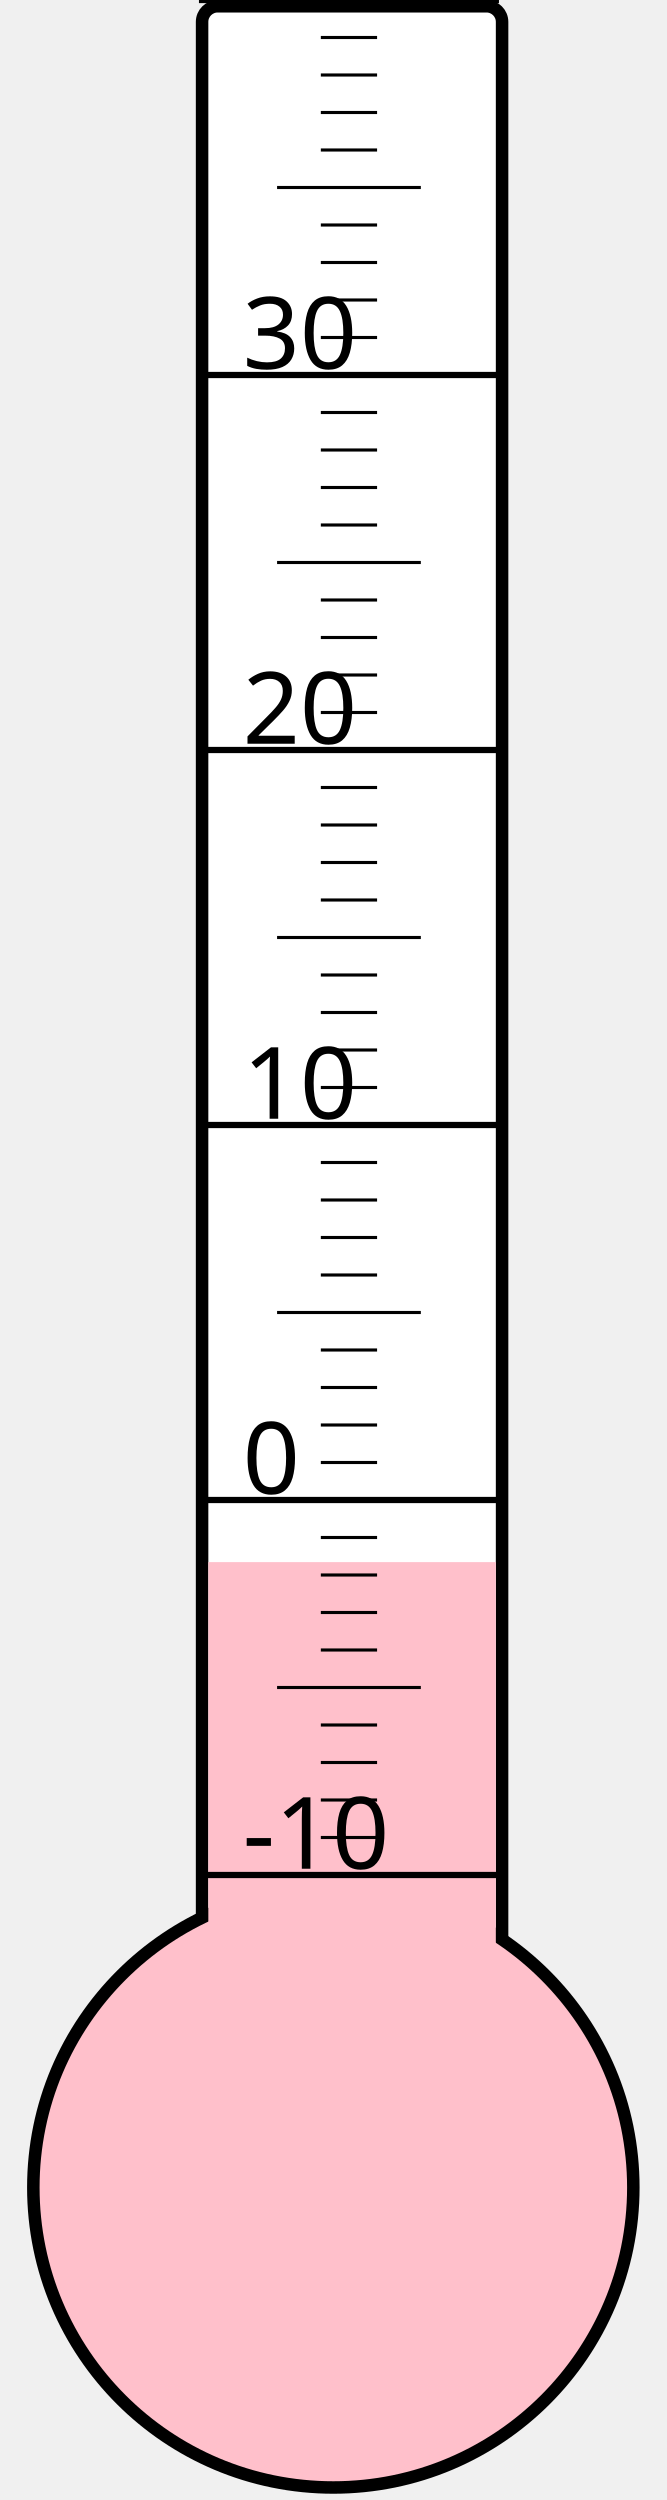
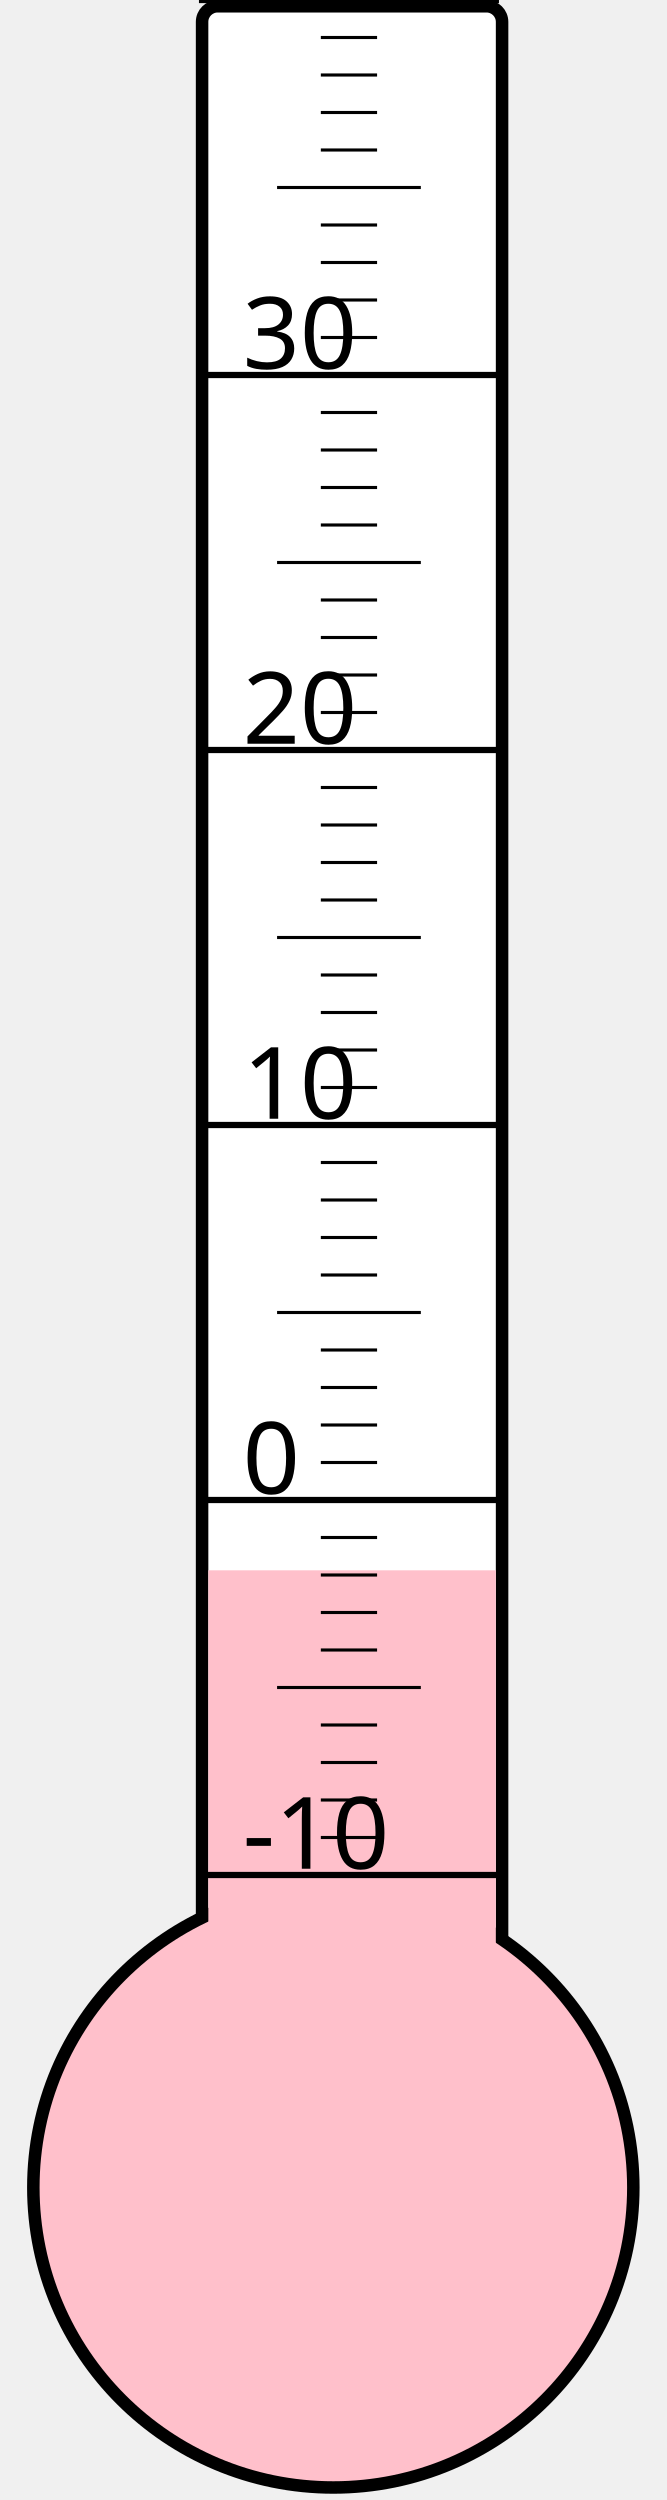
<svg xmlns="http://www.w3.org/2000/svg" width="40px" height="150px" viewBox="0 0 200 800">
  <rect width="200" height="800" x="0" y="0" style="fill: #ffffeb; fill-opacity: 0;" />
  <rect width="96" height="680" x="58" y="2" rx="5" ry="5" style="fill: white; fill-opacity: 1; stroke: black; stroke-width: 4;" />
  <circle cx="100" cy="700" r="96" style="fill: pink; stroke: black; stroke-width: 4;" />
-   <rect width="92" height="200.125" x="60" y="499.875" style="fill: pink; fill-opacity: 1; stroke-width: 0;" />
+   <rect width="92" height="197.5" x="60" y="502.5" style="fill: pink; fill-opacity: 1; stroke-width: 0;" />
  <text x="71" y="598" style="font-family: sans-serif; font-size: 24pt;">-10</text>
  <text x="71" y="478" style="font-family: sans-serif; font-size: 24pt;">0</text>
  <text x="71" y="358" style="font-family: sans-serif; font-size: 24pt;">10</text>
  <text x="71" y="238" style="font-family: sans-serif; font-size: 24pt;">20</text>
  <text x="71" y="118" style="font-family: sans-serif; font-size: 24pt;">30</text>
  <g style="stroke: black;">
    <line x1="57" y1="600" x2="153" y2="600" style="stroke-width: 2;" />
    <line x1="96" y1="588" x2="114" y2="588" style="stroke-width: 1;" />
    <line x1="96" y1="576" x2="114" y2="576" style="stroke-width: 1;" />
    <line x1="96" y1="564" x2="114" y2="564" style="stroke-width: 1;" />
    <line x1="96" y1="552" x2="114" y2="552" style="stroke-width: 1;" />
    <line x1="82" y1="540" x2="128" y2="540" style="stroke-width: 1;" />
    <line x1="96" y1="528" x2="114" y2="528" style="stroke-width: 1;" />
    <line x1="96" y1="516" x2="114" y2="516" style="stroke-width: 1;" />
    <line x1="96" y1="504" x2="114" y2="504" style="stroke-width: 1;" />
    <line x1="96" y1="492" x2="114" y2="492" style="stroke-width: 1;" />
    <line x1="57" y1="480" x2="153" y2="480" style="stroke-width: 2;" />
    <line x1="96" y1="468" x2="114" y2="468" style="stroke-width: 1;" />
    <line x1="96" y1="456" x2="114" y2="456" style="stroke-width: 1;" />
    <line x1="96" y1="444" x2="114" y2="444" style="stroke-width: 1;" />
    <line x1="96" y1="432" x2="114" y2="432" style="stroke-width: 1;" />
    <line x1="82" y1="420" x2="128" y2="420" style="stroke-width: 1;" />
    <line x1="96" y1="408" x2="114" y2="408" style="stroke-width: 1;" />
    <line x1="96" y1="396" x2="114" y2="396" style="stroke-width: 1;" />
    <line x1="96" y1="384" x2="114" y2="384" style="stroke-width: 1;" />
    <line x1="96" y1="372" x2="114" y2="372" style="stroke-width: 1;" />
    <line x1="57" y1="360" x2="153" y2="360" style="stroke-width: 2;" />
    <line x1="96" y1="348" x2="114" y2="348" style="stroke-width: 1;" />
    <line x1="96" y1="336" x2="114" y2="336" style="stroke-width: 1;" />
    <line x1="96" y1="324" x2="114" y2="324" style="stroke-width: 1;" />
    <line x1="96" y1="312" x2="114" y2="312" style="stroke-width: 1;" />
    <line x1="82" y1="300" x2="128" y2="300" style="stroke-width: 1;" />
    <line x1="96" y1="288" x2="114" y2="288" style="stroke-width: 1;" />
    <line x1="96" y1="276" x2="114" y2="276" style="stroke-width: 1;" />
    <line x1="96" y1="264" x2="114" y2="264" style="stroke-width: 1;" />
    <line x1="96" y1="252" x2="114" y2="252" style="stroke-width: 1;" />
    <line x1="57" y1="240" x2="153" y2="240" style="stroke-width: 2;" />
    <line x1="96" y1="228" x2="114" y2="228" style="stroke-width: 1;" />
    <line x1="96" y1="216" x2="114" y2="216" style="stroke-width: 1;" />
    <line x1="96" y1="204" x2="114" y2="204" style="stroke-width: 1;" />
    <line x1="96" y1="192" x2="114" y2="192" style="stroke-width: 1;" />
    <line x1="82" y1="180" x2="128" y2="180" style="stroke-width: 1;" />
    <line x1="96" y1="168" x2="114" y2="168" style="stroke-width: 1;" />
    <line x1="96" y1="156" x2="114" y2="156" style="stroke-width: 1;" />
    <line x1="96" y1="144" x2="114" y2="144" style="stroke-width: 1;" />
    <line x1="96" y1="132" x2="114" y2="132" style="stroke-width: 1;" />
    <line x1="57" y1="120" x2="153" y2="120" style="stroke-width: 2;" />
    <line x1="96" y1="108" x2="114" y2="108" style="stroke-width: 1;" />
    <line x1="96" y1="96" x2="114" y2="96" style="stroke-width: 1;" />
    <line x1="96" y1="84" x2="114" y2="84" style="stroke-width: 1;" />
    <line x1="96" y1="72" x2="114" y2="72" style="stroke-width: 1;" />
    <line x1="82" y1="60" x2="128" y2="60" style="stroke-width: 1;" />
    <line x1="96" y1="48" x2="114" y2="48" style="stroke-width: 1;" />
    <line x1="96" y1="36" x2="114" y2="36" style="stroke-width: 1;" />
    <line x1="96" y1="24" x2="114" y2="24" style="stroke-width: 1;" />
    <line x1="96" y1="12" x2="114" y2="12" style="stroke-width: 1;" />
    <line x1="57" y1="0" x2="153" y2="0" style="stroke-width: 2;" />
  </g>
</svg>
